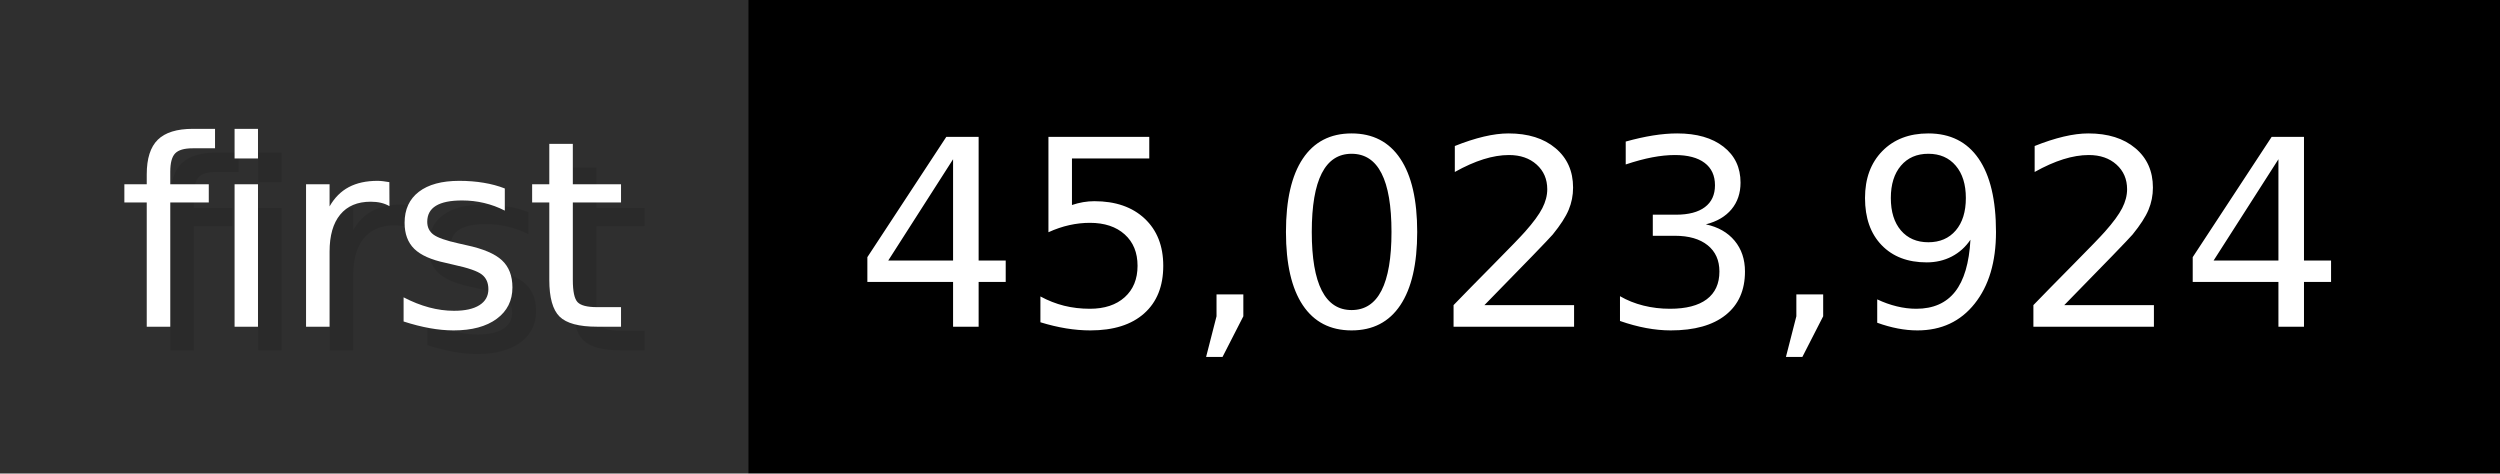
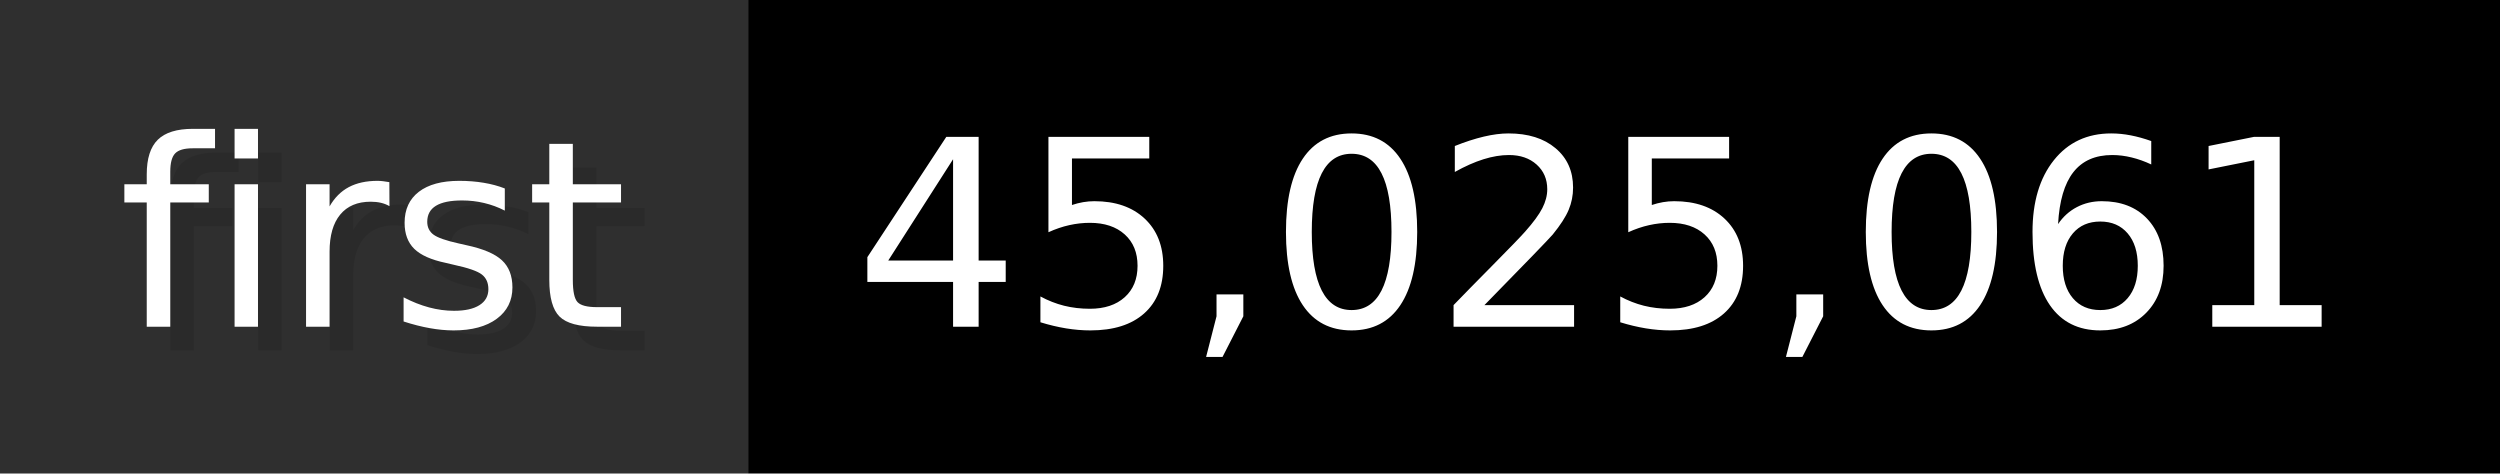
- <svg xmlns="http://www.w3.org/2000/svg" width="105.6" height="20" viewBox="0 0 1056 200" role="img" aria-label="first: 45,023,924">
+ <svg xmlns="http://www.w3.org/2000/svg" width="105.6" height="20" viewBox="0 0 1056 200" role="img" aria-label="first: 45,025,061">
  <g>
    <rect fill="#2F2F2F" width="316" height="200" />
    <rect fill="#" x="316" width="740" height="200" />
  </g>
  <g aria-hidden="true" fill="#fff" text-anchor="start" font-family="Verdana,DejaVu Sans,sans-serif" font-size="110">
    <text x="60" y="148" textLength="216" fill="#000" opacity="0.1">first</text>
    <text x="50" y="138" textLength="216">first</text>
-     <text x="371" y="148" textLength="640" fill="#000" opacity="0.1">45,023,924</text>
-     <text x="361" y="138" textLength="640">45,023,924</text>
+     <text x="371" y="148" textLength="640" fill="#000" opacity="0.1">45,025,061</text>
+     <text x="361" y="138" textLength="640">45,025,061</text>
  </g>
</svg>
